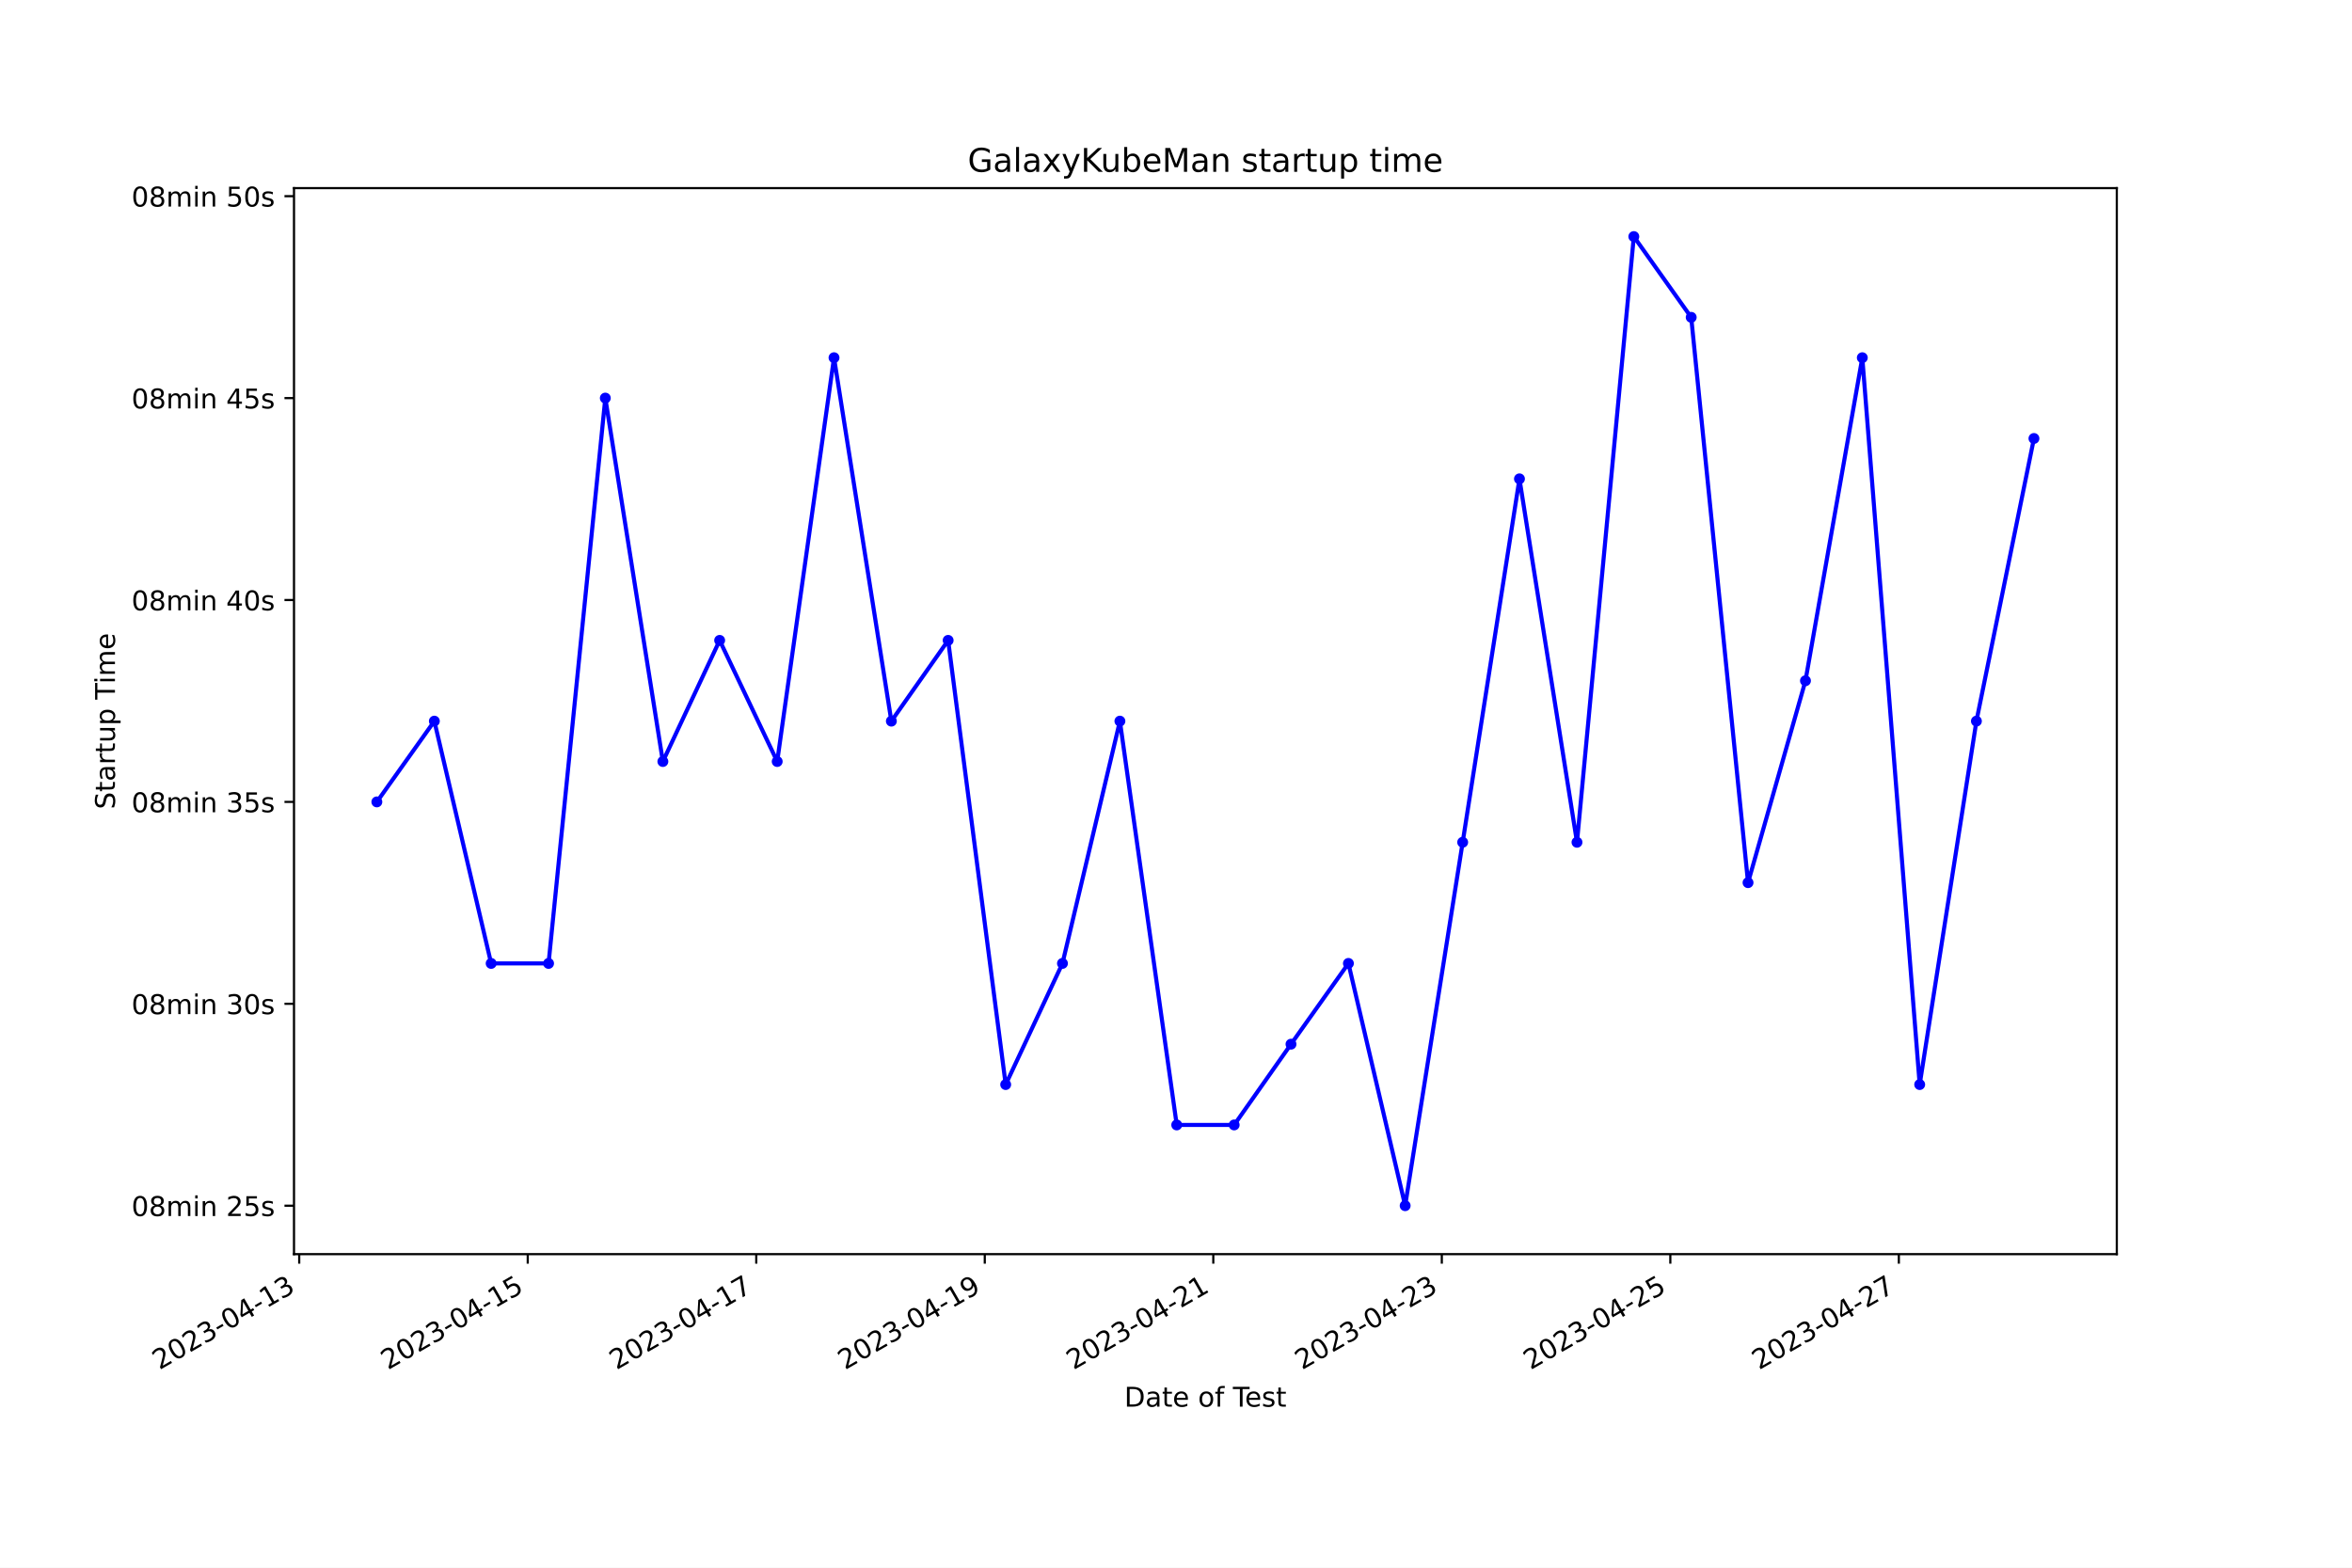
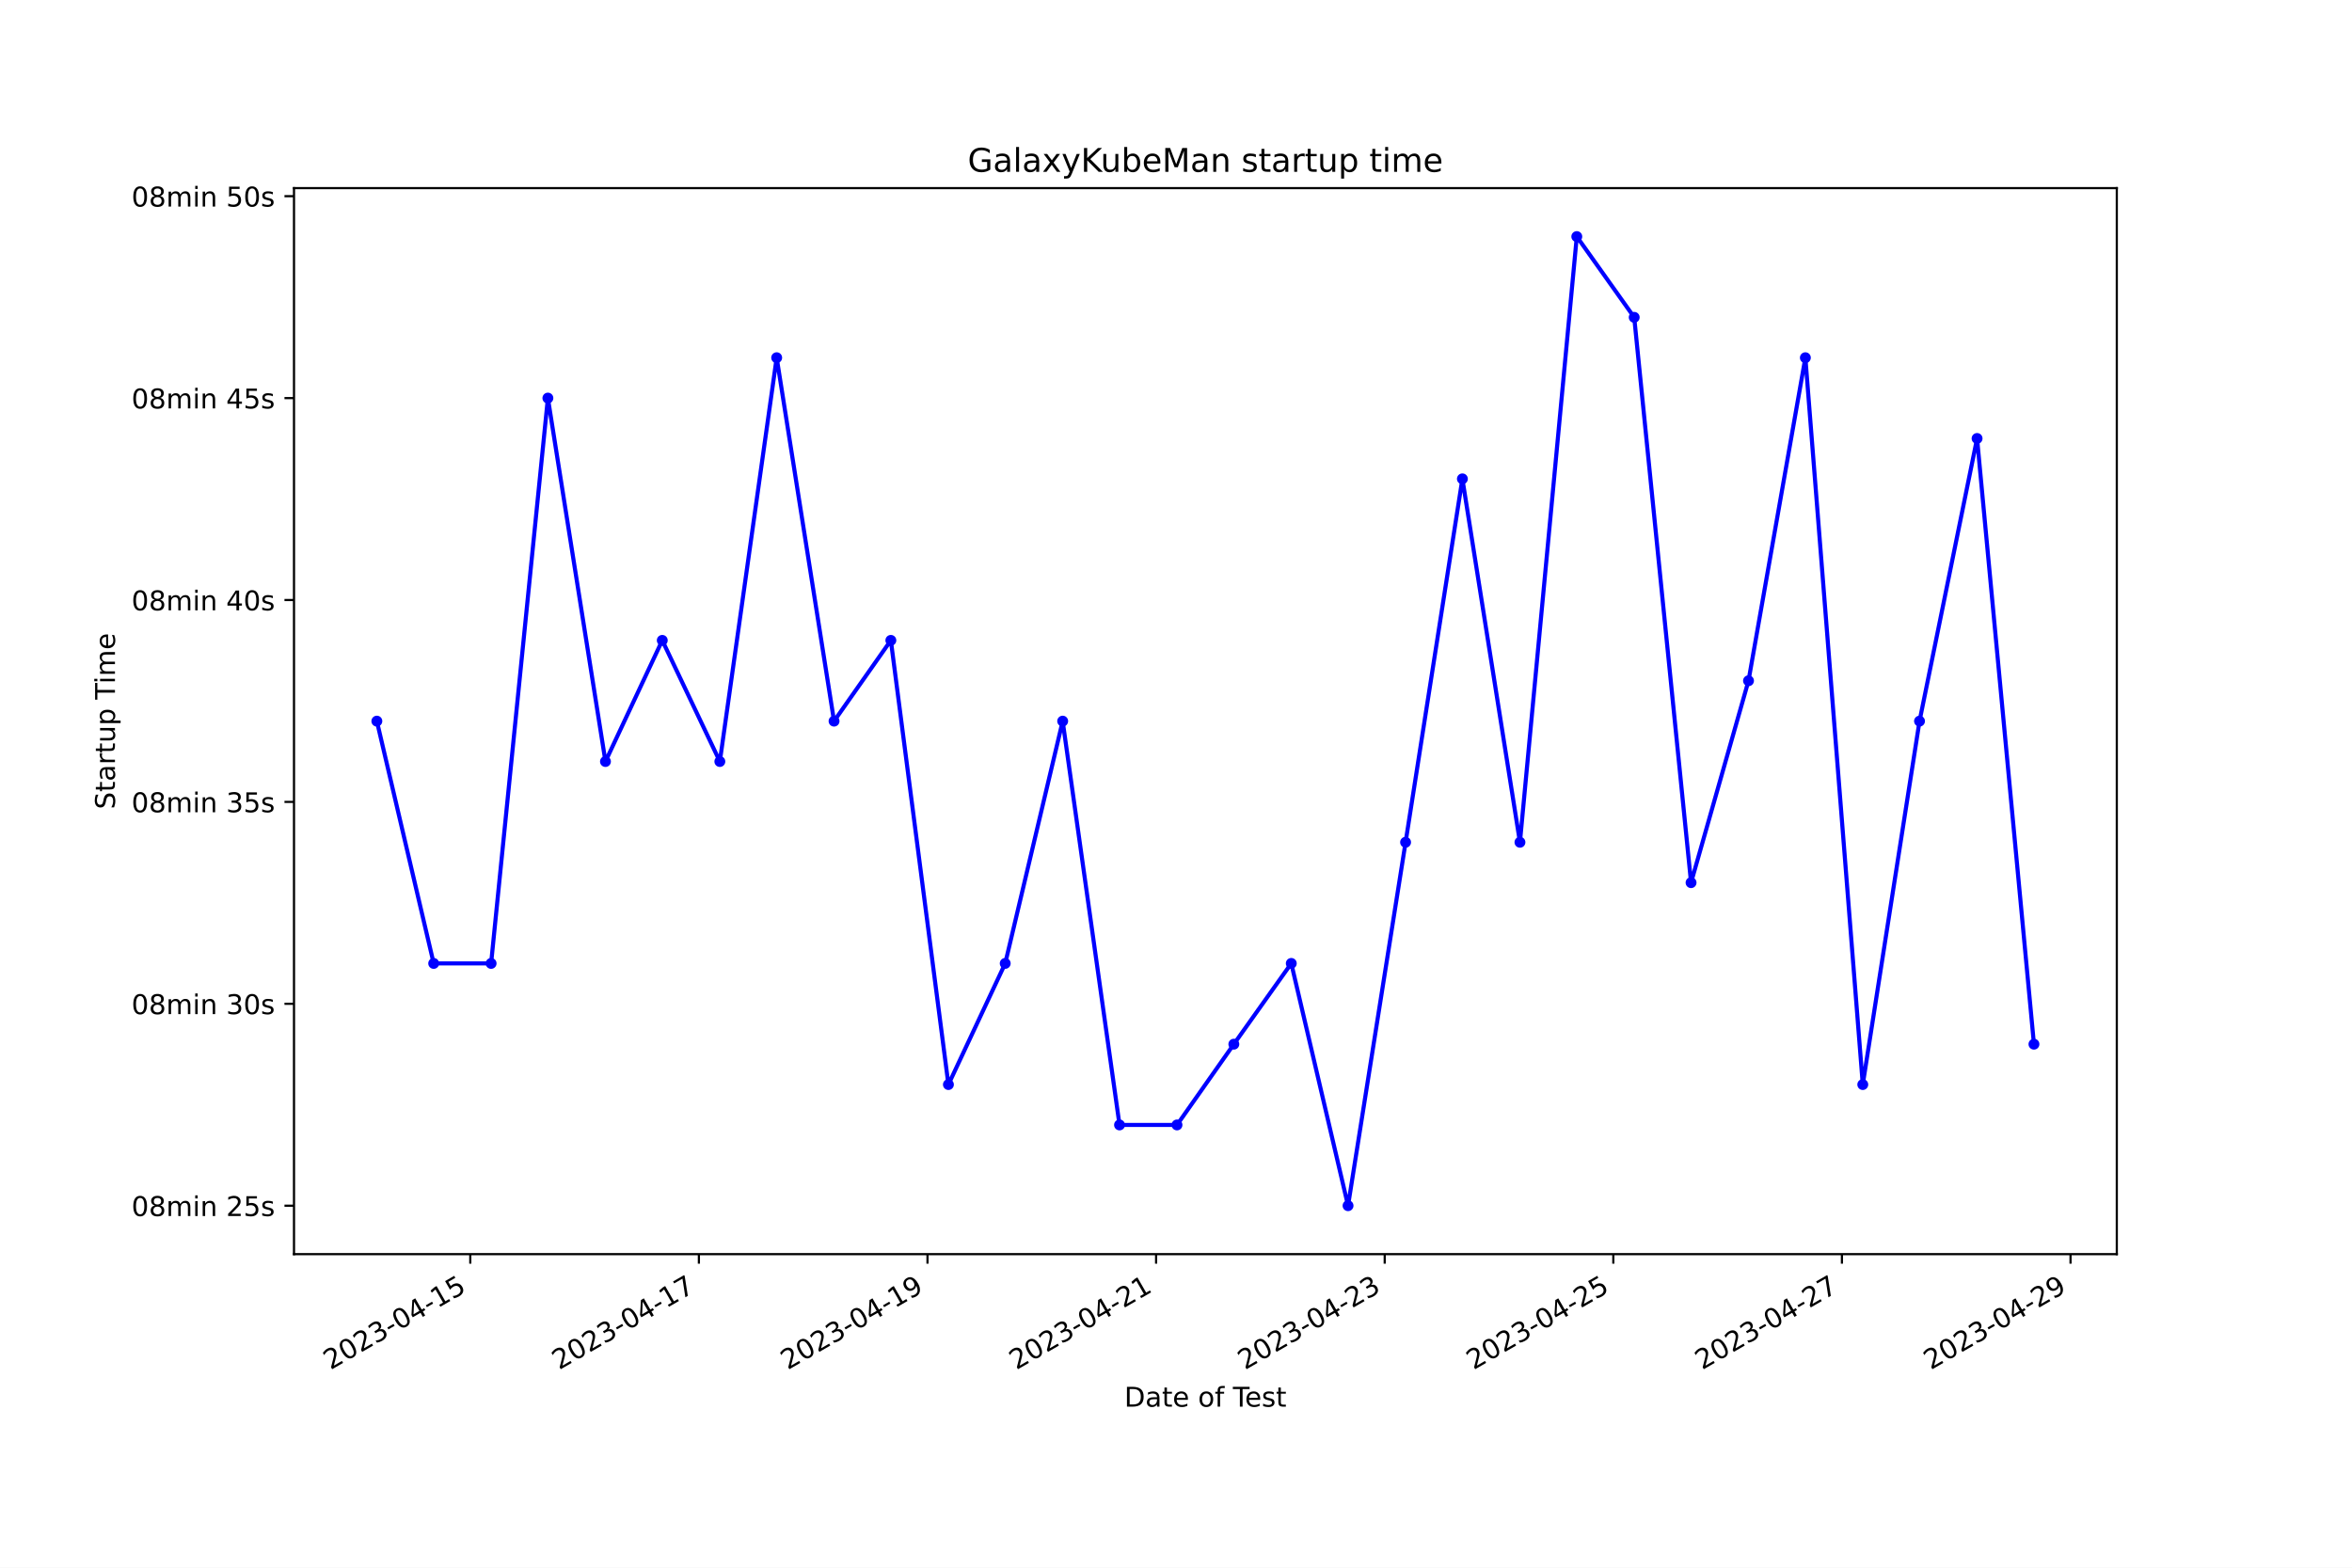
<svg xmlns="http://www.w3.org/2000/svg" xmlns:xlink="http://www.w3.org/1999/xlink" width="864pt" height="576pt" viewBox="0 0 864 576" version="1.1">
  <defs>
    <style type="text/css">*{stroke-linejoin: round; stroke-linecap: butt}</style>
  </defs>
  <g id="figure_1">
    <g id="patch_1">
      <path d="M 0 576  L 864 576  L 864 0  L 0 0  z " style="fill: #ffffff" />
    </g>
    <g id="axes_1">
      <g id="patch_2">
        <path d="M 108 460.8  L 777.6 460.8  L 777.6 69.12  L 108 69.12  z " style="fill: #ffffff" />
      </g>
      <g id="matplotlib.axis_1">
        <g id="xtick_1">
          <g id="line2d_1">
            <defs>
-               <path id="m2c4d173fa5" d="M 0 0  L 0 3.5  " style="stroke: #000000; stroke-width: 0.8" />
+               <path id="me2f914ac0d" d="M 0 0  L 0 3.5  " style="stroke: #000000; stroke-width: 0.8" />
            </defs>
            <g>
-               <use xlink:href="#m2c4d173fa5" x="109.919" y="460.8" style="stroke: #000000; stroke-width: 0.8" />
+               <use xlink:href="#me2f914ac0d" x="172.757" y="460.8" style="stroke: #000000; stroke-width: 0.8" />
            </g>
          </g>
          <g id="text_1">
-             <g transform="translate(58.54994 503.4383) rotate(-30) scale(0.1 -0.1)">
+             <g transform="translate(121.3875 503.4383) rotate(-30) scale(0.1 -0.1)">
              <defs>
                <path id="DejaVuSans-32" d="M 1228 531  L 3431 531  L 3431 0  L 469 0  L 469 531  Q 828 903 1448 1529  Q 2069 2156 2228 2338  Q 2531 2678 2651 2914  Q 2772 3150 2772 3378  Q 2772 3750 2511 3984  Q 2250 4219 1831 4219  Q 1534 4219 1204 4116  Q 875 4013 500 3803  L 500 4441  Q 881 4594 1212 4672  Q 1544 4750 1819 4750  Q 2544 4750 2975 4387  Q 3406 4025 3406 3419  Q 3406 3131 3298 2873  Q 3191 2616 2906 2266  Q 2828 2175 2409 1742  Q 1991 1309 1228 531  z " transform="scale(0.015625)" />
                <path id="DejaVuSans-30" d="M 2034 4250  Q 1547 4250 1301 3770  Q 1056 3291 1056 2328  Q 1056 1369 1301 889  Q 1547 409 2034 409  Q 2525 409 2770 889  Q 3016 1369 3016 2328  Q 3016 3291 2770 3770  Q 2525 4250 2034 4250  z M 2034 4750  Q 2819 4750 3233 4129  Q 3647 3509 3647 2328  Q 3647 1150 3233 529  Q 2819 -91 2034 -91  Q 1250 -91 836 529  Q 422 1150 422 2328  Q 422 3509 836 4129  Q 1250 4750 2034 4750  z " transform="scale(0.015625)" />
                <path id="DejaVuSans-33" d="M 2597 2516  Q 3050 2419 3304 2112  Q 3559 1806 3559 1356  Q 3559 666 3084 287  Q 2609 -91 1734 -91  Q 1441 -91 1130 -33  Q 819 25 488 141  L 488 750  Q 750 597 1062 519  Q 1375 441 1716 441  Q 2309 441 2620 675  Q 2931 909 2931 1356  Q 2931 1769 2642 2001  Q 2353 2234 1838 2234  L 1294 2234  L 1294 2753  L 1863 2753  Q 2328 2753 2575 2939  Q 2822 3125 2822 3475  Q 2822 3834 2567 4026  Q 2313 4219 1838 4219  Q 1578 4219 1281 4162  Q 984 4106 628 3988  L 628 4550  Q 988 4650 1302 4700  Q 1616 4750 1894 4750  Q 2613 4750 3031 4423  Q 3450 4097 3450 3541  Q 3450 3153 3228 2886  Q 3006 2619 2597 2516  z " transform="scale(0.015625)" />
                <path id="DejaVuSans-2d" d="M 313 2009  L 1997 2009  L 1997 1497  L 313 1497  L 313 2009  z " transform="scale(0.015625)" />
                <path id="DejaVuSans-34" d="M 2419 4116  L 825 1625  L 2419 1625  L 2419 4116  z M 2253 4666  L 3047 4666  L 3047 1625  L 3713 1625  L 3713 1100  L 3047 1100  L 3047 0  L 2419 0  L 2419 1100  L 313 1100  L 313 1709  L 2253 4666  z " transform="scale(0.015625)" />
                <path id="DejaVuSans-31" d="M 794 531  L 1825 531  L 1825 4091  L 703 3866  L 703 4441  L 1819 4666  L 2450 4666  L 2450 531  L 3481 531  L 3481 0  L 794 0  L 794 531  z " transform="scale(0.015625)" />
+                 <path id="DejaVuSans-35" d="M 691 4666  L 3169 4666  L 3169 4134  L 1269 4134  L 1269 2991  Q 1406 3038 1543 3061  Q 1681 3084 1819 3084  Q 2600 3084 3056 2656  Q 3513 2228 3513 1497  Q 3513 744 3044 326  Q 2575 -91 1722 -91  Q 1428 -91 1123 -41  Q 819 9 494 109  L 494 744  Q 775 591 1075 516  Q 1375 441 1709 441  Q 2250 441 2565 725  Q 2881 1009 2881 1497  Q 2881 1984 2565 2268  Q 2250 2553 1709 2553  Q 1456 2553 1204 2497  Q 953 2441 691 2322  L 691 4666  z " transform="scale(0.015625)" />
              </defs>
              <use xlink:href="#DejaVuSans-32" />
              <use xlink:href="#DejaVuSans-30" x="63.623" />
              <use xlink:href="#DejaVuSans-32" x="127.246" />
              <use xlink:href="#DejaVuSans-33" x="190.869" />
              <use xlink:href="#DejaVuSans-2d" x="254.492" />
              <use xlink:href="#DejaVuSans-30" x="290.576" />
              <use xlink:href="#DejaVuSans-34" x="354.199" />
              <use xlink:href="#DejaVuSans-2d" x="417.822" />
              <use xlink:href="#DejaVuSans-31" x="453.906" />
-               <use xlink:href="#DejaVuSans-33" x="517.529" />
+               <use xlink:href="#DejaVuSans-35" x="517.529" />
            </g>
          </g>
        </g>
        <g id="xtick_2">
          <g id="line2d_2">
            <g>
-               <use xlink:href="#m2c4d173fa5" x="193.864" y="460.8" style="stroke: #000000; stroke-width: 0.8" />
+               <use xlink:href="#me2f914ac0d" x="256.735" y="460.8" style="stroke: #000000; stroke-width: 0.8" />
            </g>
          </g>
          <g id="text_2">
-             <g transform="translate(142.4948 503.4383) rotate(-30) scale(0.1 -0.1)">
-               <defs>
-                 <path id="DejaVuSans-35" d="M 691 4666  L 3169 4666  L 3169 4134  L 1269 4134  L 1269 2991  Q 1406 3038 1543 3061  Q 1681 3084 1819 3084  Q 2600 3084 3056 2656  Q 3513 2228 3513 1497  Q 3513 744 3044 326  Q 2575 -91 1722 -91  Q 1428 -91 1123 -41  Q 819 9 494 109  L 494 744  Q 775 591 1075 516  Q 1375 441 1709 441  Q 2250 441 2565 725  Q 2881 1009 2881 1497  Q 2881 1984 2565 2268  Q 2250 2553 1709 2553  Q 1456 2553 1204 2497  Q 953 2441 691 2322  L 691 4666  z " transform="scale(0.015625)" />
-               </defs>
-               <use xlink:href="#DejaVuSans-32" />
-               <use xlink:href="#DejaVuSans-30" x="63.623" />
-               <use xlink:href="#DejaVuSans-32" x="127.246" />
-               <use xlink:href="#DejaVuSans-33" x="190.869" />
-               <use xlink:href="#DejaVuSans-2d" x="254.492" />
-               <use xlink:href="#DejaVuSans-30" x="290.576" />
-               <use xlink:href="#DejaVuSans-34" x="354.199" />
-               <use xlink:href="#DejaVuSans-2d" x="417.822" />
-               <use xlink:href="#DejaVuSans-31" x="453.906" />
-               <use xlink:href="#DejaVuSans-35" x="517.529" />
-             </g>
-           </g>
-         </g>
-         <g id="xtick_3">
-           <g id="line2d_3">
-             <g>
-               <use xlink:href="#m2c4d173fa5" x="277.809" y="460.8" style="stroke: #000000; stroke-width: 0.8" />
-             </g>
-           </g>
-           <g id="text_3">
-             <g transform="translate(226.4397 503.4383) rotate(-30) scale(0.1 -0.1)">
+             <g transform="translate(205.3653 503.4383) rotate(-30) scale(0.1 -0.1)">
              <defs>
                <path id="DejaVuSans-37" d="M 525 4666  L 3525 4666  L 3525 4397  L 1831 0  L 1172 0  L 2766 4134  L 525 4134  L 525 4666  z " transform="scale(0.015625)" />
              </defs>
              <use xlink:href="#DejaVuSans-32" />
              <use xlink:href="#DejaVuSans-30" x="63.623" />
              <use xlink:href="#DejaVuSans-32" x="127.246" />
              <use xlink:href="#DejaVuSans-33" x="190.869" />
              <use xlink:href="#DejaVuSans-2d" x="254.492" />
              <use xlink:href="#DejaVuSans-30" x="290.576" />
              <use xlink:href="#DejaVuSans-34" x="354.199" />
              <use xlink:href="#DejaVuSans-2d" x="417.822" />
              <use xlink:href="#DejaVuSans-31" x="453.906" />
              <use xlink:href="#DejaVuSans-37" x="517.529" />
            </g>
          </g>
        </g>
-         <g id="xtick_4">
-           <g id="line2d_4">
-             <g>
-               <use xlink:href="#m2c4d173fa5" x="361.754" y="460.8" style="stroke: #000000; stroke-width: 0.8" />
-             </g>
-           </g>
-           <g id="text_4">
-             <g transform="translate(310.3846 503.4383) rotate(-30) scale(0.1 -0.1)">
+         <g id="xtick_3">
+           <g id="line2d_3">
+             <g>
+               <use xlink:href="#me2f914ac0d" x="340.713" y="460.8" style="stroke: #000000; stroke-width: 0.8" />
+             </g>
+           </g>
+           <g id="text_3">
+             <g transform="translate(289.3431 503.4383) rotate(-30) scale(0.1 -0.1)">
              <defs>
                <path id="DejaVuSans-39" d="M 703 97  L 703 672  Q 941 559 1184 500  Q 1428 441 1663 441  Q 2288 441 2617 861  Q 2947 1281 2994 2138  Q 2813 1869 2534 1725  Q 2256 1581 1919 1581  Q 1219 1581 811 2004  Q 403 2428 403 3163  Q 403 3881 828 4315  Q 1253 4750 1959 4750  Q 2769 4750 3195 4129  Q 3622 3509 3622 2328  Q 3622 1225 3098 567  Q 2575 -91 1691 -91  Q 1453 -91 1209 -44  Q 966 3 703 97  z M 1959 2075  Q 2384 2075 2632 2365  Q 2881 2656 2881 3163  Q 2881 3666 2632 3958  Q 2384 4250 1959 4250  Q 1534 4250 1286 3958  Q 1038 3666 1038 3163  Q 1038 2656 1286 2365  Q 1534 2075 1959 2075  z " transform="scale(0.015625)" />
              </defs>
              <use xlink:href="#DejaVuSans-32" />
              <use xlink:href="#DejaVuSans-30" x="63.623" />
              <use xlink:href="#DejaVuSans-32" x="127.246" />
              <use xlink:href="#DejaVuSans-33" x="190.869" />
              <use xlink:href="#DejaVuSans-2d" x="254.492" />
              <use xlink:href="#DejaVuSans-30" x="290.576" />
              <use xlink:href="#DejaVuSans-34" x="354.199" />
              <use xlink:href="#DejaVuSans-2d" x="417.822" />
              <use xlink:href="#DejaVuSans-31" x="453.906" />
              <use xlink:href="#DejaVuSans-39" x="517.529" />
            </g>
          </g>
        </g>
+         <g id="xtick_4">
+           <g id="line2d_4">
+             <g>
+               <use xlink:href="#me2f914ac0d" x="424.69" y="460.8" style="stroke: #000000; stroke-width: 0.8" />
+             </g>
+           </g>
+           <g id="text_4">
+             <g transform="translate(373.3209 503.4383) rotate(-30) scale(0.1 -0.1)">
+               <use xlink:href="#DejaVuSans-32" />
+               <use xlink:href="#DejaVuSans-30" x="63.623" />
+               <use xlink:href="#DejaVuSans-32" x="127.246" />
+               <use xlink:href="#DejaVuSans-33" x="190.869" />
+               <use xlink:href="#DejaVuSans-2d" x="254.492" />
+               <use xlink:href="#DejaVuSans-30" x="290.576" />
+               <use xlink:href="#DejaVuSans-34" x="354.199" />
+               <use xlink:href="#DejaVuSans-2d" x="417.822" />
+               <use xlink:href="#DejaVuSans-32" x="453.906" />
+               <use xlink:href="#DejaVuSans-31" x="517.529" />
+             </g>
+           </g>
+         </g>
        <g id="xtick_5">
          <g id="line2d_5">
            <g>
-               <use xlink:href="#m2c4d173fa5" x="445.699" y="460.8" style="stroke: #000000; stroke-width: 0.8" />
+               <use xlink:href="#me2f914ac0d" x="508.668" y="460.8" style="stroke: #000000; stroke-width: 0.8" />
            </g>
          </g>
          <g id="text_5">
-             <g transform="translate(394.3295 503.4383) rotate(-30) scale(0.1 -0.1)">
+             <g transform="translate(457.2987 503.4383) rotate(-30) scale(0.1 -0.1)">
              <use xlink:href="#DejaVuSans-32" />
              <use xlink:href="#DejaVuSans-30" x="63.623" />
              <use xlink:href="#DejaVuSans-32" x="127.246" />
              <use xlink:href="#DejaVuSans-33" x="190.869" />
              <use xlink:href="#DejaVuSans-2d" x="254.492" />
              <use xlink:href="#DejaVuSans-30" x="290.576" />
              <use xlink:href="#DejaVuSans-34" x="354.199" />
              <use xlink:href="#DejaVuSans-2d" x="417.822" />
              <use xlink:href="#DejaVuSans-32" x="453.906" />
-               <use xlink:href="#DejaVuSans-31" x="517.529" />
+               <use xlink:href="#DejaVuSans-33" x="517.529" />
            </g>
          </g>
        </g>
        <g id="xtick_6">
          <g id="line2d_6">
            <g>
-               <use xlink:href="#m2c4d173fa5" x="529.644" y="460.8" style="stroke: #000000; stroke-width: 0.8" />
+               <use xlink:href="#me2f914ac0d" x="592.646" y="460.8" style="stroke: #000000; stroke-width: 0.8" />
            </g>
          </g>
          <g id="text_6">
-             <g transform="translate(478.2744 503.4383) rotate(-30) scale(0.1 -0.1)">
+             <g transform="translate(541.2765 503.4383) rotate(-30) scale(0.1 -0.1)">
              <use xlink:href="#DejaVuSans-32" />
              <use xlink:href="#DejaVuSans-30" x="63.623" />
              <use xlink:href="#DejaVuSans-32" x="127.246" />
              <use xlink:href="#DejaVuSans-33" x="190.869" />
              <use xlink:href="#DejaVuSans-2d" x="254.492" />
              <use xlink:href="#DejaVuSans-30" x="290.576" />
              <use xlink:href="#DejaVuSans-34" x="354.199" />
              <use xlink:href="#DejaVuSans-2d" x="417.822" />
              <use xlink:href="#DejaVuSans-32" x="453.906" />
-               <use xlink:href="#DejaVuSans-33" x="517.529" />
+               <use xlink:href="#DejaVuSans-35" x="517.529" />
            </g>
          </g>
        </g>
        <g id="xtick_7">
          <g id="line2d_7">
            <g>
-               <use xlink:href="#m2c4d173fa5" x="613.589" y="460.8" style="stroke: #000000; stroke-width: 0.8" />
+               <use xlink:href="#me2f914ac0d" x="676.624" y="460.8" style="stroke: #000000; stroke-width: 0.8" />
            </g>
          </g>
          <g id="text_7">
-             <g transform="translate(562.2193 503.4383) rotate(-30) scale(0.1 -0.1)">
+             <g transform="translate(625.2543 503.4383) rotate(-30) scale(0.1 -0.1)">
              <use xlink:href="#DejaVuSans-32" />
              <use xlink:href="#DejaVuSans-30" x="63.623" />
              <use xlink:href="#DejaVuSans-32" x="127.246" />
              <use xlink:href="#DejaVuSans-33" x="190.869" />
              <use xlink:href="#DejaVuSans-2d" x="254.492" />
              <use xlink:href="#DejaVuSans-30" x="290.576" />
              <use xlink:href="#DejaVuSans-34" x="354.199" />
              <use xlink:href="#DejaVuSans-2d" x="417.822" />
              <use xlink:href="#DejaVuSans-32" x="453.906" />
-               <use xlink:href="#DejaVuSans-35" x="517.529" />
+               <use xlink:href="#DejaVuSans-37" x="517.529" />
            </g>
          </g>
        </g>
        <g id="xtick_8">
          <g id="line2d_8">
            <g>
-               <use xlink:href="#m2c4d173fa5" x="697.534" y="460.8" style="stroke: #000000; stroke-width: 0.8" />
+               <use xlink:href="#me2f914ac0d" x="760.602" y="460.8" style="stroke: #000000; stroke-width: 0.8" />
            </g>
          </g>
          <g id="text_8">
-             <g transform="translate(646.1642 503.4383) rotate(-30) scale(0.1 -0.1)">
+             <g transform="translate(709.2321 503.4383) rotate(-30) scale(0.1 -0.1)">
              <use xlink:href="#DejaVuSans-32" />
              <use xlink:href="#DejaVuSans-30" x="63.623" />
              <use xlink:href="#DejaVuSans-32" x="127.246" />
              <use xlink:href="#DejaVuSans-33" x="190.869" />
              <use xlink:href="#DejaVuSans-2d" x="254.492" />
              <use xlink:href="#DejaVuSans-30" x="290.576" />
              <use xlink:href="#DejaVuSans-34" x="354.199" />
              <use xlink:href="#DejaVuSans-2d" x="417.822" />
              <use xlink:href="#DejaVuSans-32" x="453.906" />
-               <use xlink:href="#DejaVuSans-37" x="517.529" />
+               <use xlink:href="#DejaVuSans-39" x="517.529" />
            </g>
          </g>
        </g>
        <g id="text_9">
          <g transform="translate(413.0063 516.8378) scale(0.1 -0.1)">
            <defs>
              <path id="DejaVuSans-44" d="M 1259 4147  L 1259 519  L 2022 519  Q 2988 519 3436 956  Q 3884 1394 3884 2338  Q 3884 3275 3436 3711  Q 2988 4147 2022 4147  L 1259 4147  z M 628 4666  L 1925 4666  Q 3281 4666 3915 4102  Q 4550 3538 4550 2338  Q 4550 1131 3912 565  Q 3275 0 1925 0  L 628 0  L 628 4666  z " transform="scale(0.015625)" />
              <path id="DejaVuSans-61" d="M 2194 1759  Q 1497 1759 1228 1600  Q 959 1441 959 1056  Q 959 750 1161 570  Q 1363 391 1709 391  Q 2188 391 2477 730  Q 2766 1069 2766 1631  L 2766 1759  L 2194 1759  z M 3341 1997  L 3341 0  L 2766 0  L 2766 531  Q 2569 213 2275 61  Q 1981 -91 1556 -91  Q 1019 -91 701 211  Q 384 513 384 1019  Q 384 1609 779 1909  Q 1175 2209 1959 2209  L 2766 2209  L 2766 2266  Q 2766 2663 2505 2880  Q 2244 3097 1772 3097  Q 1472 3097 1187 3025  Q 903 2953 641 2809  L 641 3341  Q 956 3463 1253 3523  Q 1550 3584 1831 3584  Q 2591 3584 2966 3190  Q 3341 2797 3341 1997  z " transform="scale(0.015625)" />
              <path id="DejaVuSans-74" d="M 1172 4494  L 1172 3500  L 2356 3500  L 2356 3053  L 1172 3053  L 1172 1153  Q 1172 725 1289 603  Q 1406 481 1766 481  L 2356 481  L 2356 0  L 1766 0  Q 1100 0 847 248  Q 594 497 594 1153  L 594 3053  L 172 3053  L 172 3500  L 594 3500  L 594 4494  L 1172 4494  z " transform="scale(0.015625)" />
              <path id="DejaVuSans-65" d="M 3597 1894  L 3597 1613  L 953 1613  Q 991 1019 1311 708  Q 1631 397 2203 397  Q 2534 397 2845 478  Q 3156 559 3463 722  L 3463 178  Q 3153 47 2828 -22  Q 2503 -91 2169 -91  Q 1331 -91 842 396  Q 353 884 353 1716  Q 353 2575 817 3079  Q 1281 3584 2069 3584  Q 2775 3584 3186 3129  Q 3597 2675 3597 1894  z M 3022 2063  Q 3016 2534 2758 2815  Q 2500 3097 2075 3097  Q 1594 3097 1305 2825  Q 1016 2553 972 2059  L 3022 2063  z " transform="scale(0.015625)" />
              <path id="DejaVuSans-20" transform="scale(0.015625)" />
              <path id="DejaVuSans-6f" d="M 1959 3097  Q 1497 3097 1228 2736  Q 959 2375 959 1747  Q 959 1119 1226 758  Q 1494 397 1959 397  Q 2419 397 2687 759  Q 2956 1122 2956 1747  Q 2956 2369 2687 2733  Q 2419 3097 1959 3097  z M 1959 3584  Q 2709 3584 3137 3096  Q 3566 2609 3566 1747  Q 3566 888 3137 398  Q 2709 -91 1959 -91  Q 1206 -91 779 398  Q 353 888 353 1747  Q 353 2609 779 3096  Q 1206 3584 1959 3584  z " transform="scale(0.015625)" />
              <path id="DejaVuSans-66" d="M 2375 4863  L 2375 4384  L 1825 4384  Q 1516 4384 1395 4259  Q 1275 4134 1275 3809  L 1275 3500  L 2222 3500  L 2222 3053  L 1275 3053  L 1275 0  L 697 0  L 697 3053  L 147 3053  L 147 3500  L 697 3500  L 697 3744  Q 697 4328 969 4595  Q 1241 4863 1831 4863  L 2375 4863  z " transform="scale(0.015625)" />
              <path id="DejaVuSans-54" d="M -19 4666  L 3928 4666  L 3928 4134  L 2272 4134  L 2272 0  L 1638 0  L 1638 4134  L -19 4134  L -19 4666  z " transform="scale(0.015625)" />
              <path id="DejaVuSans-73" d="M 2834 3397  L 2834 2853  Q 2591 2978 2328 3040  Q 2066 3103 1784 3103  Q 1356 3103 1142 2972  Q 928 2841 928 2578  Q 928 2378 1081 2264  Q 1234 2150 1697 2047  L 1894 2003  Q 2506 1872 2764 1633  Q 3022 1394 3022 966  Q 3022 478 2636 193  Q 2250 -91 1575 -91  Q 1294 -91 989 -36  Q 684 19 347 128  L 347 722  Q 666 556 975 473  Q 1284 391 1588 391  Q 1994 391 2212 530  Q 2431 669 2431 922  Q 2431 1156 2273 1281  Q 2116 1406 1581 1522  L 1381 1569  Q 847 1681 609 1914  Q 372 2147 372 2553  Q 372 3047 722 3315  Q 1072 3584 1716 3584  Q 2034 3584 2315 3537  Q 2597 3491 2834 3397  z " transform="scale(0.015625)" />
            </defs>
            <use xlink:href="#DejaVuSans-44" />
            <use xlink:href="#DejaVuSans-61" x="77.002" />
            <use xlink:href="#DejaVuSans-74" x="138.281" />
            <use xlink:href="#DejaVuSans-65" x="177.49" />
            <use xlink:href="#DejaVuSans-20" x="239.014" />
            <use xlink:href="#DejaVuSans-6f" x="270.801" />
            <use xlink:href="#DejaVuSans-66" x="331.982" />
            <use xlink:href="#DejaVuSans-20" x="367.188" />
            <use xlink:href="#DejaVuSans-54" x="398.975" />
            <use xlink:href="#DejaVuSans-65" x="443.059" />
            <use xlink:href="#DejaVuSans-73" x="504.582" />
            <use xlink:href="#DejaVuSans-74" x="556.682" />
          </g>
        </g>
      </g>
      <g id="matplotlib.axis_2">
        <g id="ytick_1">
          <g id="line2d_9">
            <defs>
-               <path id="m052c6a9d87" d="M 0 0  L -3.5 0  " style="stroke: #000000; stroke-width: 0.8" />
+               <path id="m3364dbb5db" d="M 0 0  L -3.5 0  " style="stroke: #000000; stroke-width: 0.8" />
            </defs>
            <g>
-               <use xlink:href="#m052c6a9d87" x="108" y="442.996" style="stroke: #000000; stroke-width: 0.8" />
+               <use xlink:href="#m3364dbb5db" x="108" y="442.996" style="stroke: #000000; stroke-width: 0.8" />
            </g>
          </g>
          <g id="text_10">
            <g transform="translate(48.30625 446.7956) scale(0.1 -0.1)">
              <defs>
                <path id="DejaVuSans-38" d="M 2034 2216  Q 1584 2216 1326 1975  Q 1069 1734 1069 1313  Q 1069 891 1326 650  Q 1584 409 2034 409  Q 2484 409 2743 651  Q 3003 894 3003 1313  Q 3003 1734 2745 1975  Q 2488 2216 2034 2216  z M 1403 2484  Q 997 2584 770 2862  Q 544 3141 544 3541  Q 544 4100 942 4425  Q 1341 4750 2034 4750  Q 2731 4750 3128 4425  Q 3525 4100 3525 3541  Q 3525 3141 3298 2862  Q 3072 2584 2669 2484  Q 3125 2378 3379 2068  Q 3634 1759 3634 1313  Q 3634 634 3220 271  Q 2806 -91 2034 -91  Q 1263 -91 848 271  Q 434 634 434 1313  Q 434 1759 690 2068  Q 947 2378 1403 2484  z M 1172 3481  Q 1172 3119 1398 2916  Q 1625 2713 2034 2713  Q 2441 2713 2670 2916  Q 2900 3119 2900 3481  Q 2900 3844 2670 4047  Q 2441 4250 2034 4250  Q 1625 4250 1398 4047  Q 1172 3844 1172 3481  z " transform="scale(0.015625)" />
                <path id="DejaVuSans-6d" d="M 3328 2828  Q 3544 3216 3844 3400  Q 4144 3584 4550 3584  Q 5097 3584 5394 3201  Q 5691 2819 5691 2113  L 5691 0  L 5113 0  L 5113 2094  Q 5113 2597 4934 2840  Q 4756 3084 4391 3084  Q 3944 3084 3684 2787  Q 3425 2491 3425 1978  L 3425 0  L 2847 0  L 2847 2094  Q 2847 2600 2669 2842  Q 2491 3084 2119 3084  Q 1678 3084 1418 2786  Q 1159 2488 1159 1978  L 1159 0  L 581 0  L 581 3500  L 1159 3500  L 1159 2956  Q 1356 3278 1631 3431  Q 1906 3584 2284 3584  Q 2666 3584 2933 3390  Q 3200 3197 3328 2828  z " transform="scale(0.015625)" />
                <path id="DejaVuSans-69" d="M 603 3500  L 1178 3500  L 1178 0  L 603 0  L 603 3500  z M 603 4863  L 1178 4863  L 1178 4134  L 603 4134  L 603 4863  z " transform="scale(0.015625)" />
                <path id="DejaVuSans-6e" d="M 3513 2113  L 3513 0  L 2938 0  L 2938 2094  Q 2938 2591 2744 2837  Q 2550 3084 2163 3084  Q 1697 3084 1428 2787  Q 1159 2491 1159 1978  L 1159 0  L 581 0  L 581 3500  L 1159 3500  L 1159 2956  Q 1366 3272 1645 3428  Q 1925 3584 2291 3584  Q 2894 3584 3203 3211  Q 3513 2838 3513 2113  z " transform="scale(0.015625)" />
              </defs>
              <use xlink:href="#DejaVuSans-30" />
              <use xlink:href="#DejaVuSans-38" x="63.623" />
              <use xlink:href="#DejaVuSans-6d" x="127.246" />
              <use xlink:href="#DejaVuSans-69" x="224.658" />
              <use xlink:href="#DejaVuSans-6e" x="252.441" />
              <use xlink:href="#DejaVuSans-20" x="315.82" />
              <use xlink:href="#DejaVuSans-32" x="347.607" />
              <use xlink:href="#DejaVuSans-35" x="411.23" />
              <use xlink:href="#DejaVuSans-73" x="474.854" />
            </g>
          </g>
        </g>
        <g id="ytick_2">
          <g id="line2d_10">
            <g>
-               <use xlink:href="#m052c6a9d87" x="108" y="368.815" style="stroke: #000000; stroke-width: 0.8" />
+               <use xlink:href="#m3364dbb5db" x="108" y="368.815" style="stroke: #000000; stroke-width: 0.8" />
            </g>
          </g>
          <g id="text_11">
            <g transform="translate(48.30625 372.6138) scale(0.1 -0.1)">
              <use xlink:href="#DejaVuSans-30" />
              <use xlink:href="#DejaVuSans-38" x="63.623" />
              <use xlink:href="#DejaVuSans-6d" x="127.246" />
              <use xlink:href="#DejaVuSans-69" x="224.658" />
              <use xlink:href="#DejaVuSans-6e" x="252.441" />
              <use xlink:href="#DejaVuSans-20" x="315.82" />
              <use xlink:href="#DejaVuSans-33" x="347.607" />
              <use xlink:href="#DejaVuSans-30" x="411.23" />
              <use xlink:href="#DejaVuSans-73" x="474.854" />
            </g>
          </g>
        </g>
        <g id="ytick_3">
          <g id="line2d_11">
            <g>
-               <use xlink:href="#m052c6a9d87" x="108" y="294.633" style="stroke: #000000; stroke-width: 0.8" />
+               <use xlink:href="#m3364dbb5db" x="108" y="294.633" style="stroke: #000000; stroke-width: 0.8" />
            </g>
          </g>
          <g id="text_12">
            <g transform="translate(48.30625 298.4319) scale(0.1 -0.1)">
              <use xlink:href="#DejaVuSans-30" />
              <use xlink:href="#DejaVuSans-38" x="63.623" />
              <use xlink:href="#DejaVuSans-6d" x="127.246" />
              <use xlink:href="#DejaVuSans-69" x="224.658" />
              <use xlink:href="#DejaVuSans-6e" x="252.441" />
              <use xlink:href="#DejaVuSans-20" x="315.82" />
              <use xlink:href="#DejaVuSans-33" x="347.607" />
              <use xlink:href="#DejaVuSans-35" x="411.23" />
              <use xlink:href="#DejaVuSans-73" x="474.854" />
            </g>
          </g>
        </g>
        <g id="ytick_4">
          <g id="line2d_12">
            <g>
-               <use xlink:href="#m052c6a9d87" x="108" y="220.451" style="stroke: #000000; stroke-width: 0.8" />
+               <use xlink:href="#m3364dbb5db" x="108" y="220.451" style="stroke: #000000; stroke-width: 0.8" />
            </g>
          </g>
          <g id="text_13">
            <g transform="translate(48.30625 224.2501) scale(0.1 -0.1)">
              <use xlink:href="#DejaVuSans-30" />
              <use xlink:href="#DejaVuSans-38" x="63.623" />
              <use xlink:href="#DejaVuSans-6d" x="127.246" />
              <use xlink:href="#DejaVuSans-69" x="224.658" />
              <use xlink:href="#DejaVuSans-6e" x="252.441" />
              <use xlink:href="#DejaVuSans-20" x="315.82" />
              <use xlink:href="#DejaVuSans-34" x="347.607" />
              <use xlink:href="#DejaVuSans-30" x="411.23" />
              <use xlink:href="#DejaVuSans-73" x="474.854" />
            </g>
          </g>
        </g>
        <g id="ytick_5">
          <g id="line2d_13">
            <g>
-               <use xlink:href="#m052c6a9d87" x="108" y="146.269" style="stroke: #000000; stroke-width: 0.8" />
+               <use xlink:href="#m3364dbb5db" x="108" y="146.269" style="stroke: #000000; stroke-width: 0.8" />
            </g>
          </g>
          <g id="text_14">
            <g transform="translate(48.30625 150.0683) scale(0.1 -0.1)">
              <use xlink:href="#DejaVuSans-30" />
              <use xlink:href="#DejaVuSans-38" x="63.623" />
              <use xlink:href="#DejaVuSans-6d" x="127.246" />
              <use xlink:href="#DejaVuSans-69" x="224.658" />
              <use xlink:href="#DejaVuSans-6e" x="252.441" />
              <use xlink:href="#DejaVuSans-20" x="315.82" />
              <use xlink:href="#DejaVuSans-34" x="347.607" />
              <use xlink:href="#DejaVuSans-35" x="411.23" />
              <use xlink:href="#DejaVuSans-73" x="474.854" />
            </g>
          </g>
        </g>
        <g id="ytick_6">
          <g id="line2d_14">
            <g>
-               <use xlink:href="#m052c6a9d87" x="108" y="72.087" style="stroke: #000000; stroke-width: 0.8" />
+               <use xlink:href="#m3364dbb5db" x="108" y="72.087" style="stroke: #000000; stroke-width: 0.8" />
            </g>
          </g>
          <g id="text_15">
            <g transform="translate(48.30625 75.88649) scale(0.1 -0.1)">
              <use xlink:href="#DejaVuSans-30" />
              <use xlink:href="#DejaVuSans-38" x="63.623" />
              <use xlink:href="#DejaVuSans-6d" x="127.246" />
              <use xlink:href="#DejaVuSans-69" x="224.658" />
              <use xlink:href="#DejaVuSans-6e" x="252.441" />
              <use xlink:href="#DejaVuSans-20" x="315.82" />
              <use xlink:href="#DejaVuSans-35" x="347.607" />
              <use xlink:href="#DejaVuSans-30" x="411.23" />
              <use xlink:href="#DejaVuSans-73" x="474.854" />
            </g>
          </g>
        </g>
        <g id="text_16">
          <g transform="translate(42.22656 297.3397) rotate(-90) scale(0.1 -0.1)">
            <defs>
              <path id="DejaVuSans-53" d="M 3425 4513  L 3425 3897  Q 3066 4069 2747 4153  Q 2428 4238 2131 4238  Q 1616 4238 1336 4038  Q 1056 3838 1056 3469  Q 1056 3159 1242 3001  Q 1428 2844 1947 2747  L 2328 2669  Q 3034 2534 3370 2195  Q 3706 1856 3706 1288  Q 3706 609 3251 259  Q 2797 -91 1919 -91  Q 1588 -91 1214 -16  Q 841 59 441 206  L 441 856  Q 825 641 1194 531  Q 1563 422 1919 422  Q 2459 422 2753 634  Q 3047 847 3047 1241  Q 3047 1584 2836 1778  Q 2625 1972 2144 2069  L 1759 2144  Q 1053 2284 737 2584  Q 422 2884 422 3419  Q 422 4038 858 4394  Q 1294 4750 2059 4750  Q 2388 4750 2728 4690  Q 3069 4631 3425 4513  z " transform="scale(0.015625)" />
              <path id="DejaVuSans-72" d="M 2631 2963  Q 2534 3019 2420 3045  Q 2306 3072 2169 3072  Q 1681 3072 1420 2755  Q 1159 2438 1159 1844  L 1159 0  L 581 0  L 581 3500  L 1159 3500  L 1159 2956  Q 1341 3275 1631 3429  Q 1922 3584 2338 3584  Q 2397 3584 2469 3576  Q 2541 3569 2628 3553  L 2631 2963  z " transform="scale(0.015625)" />
              <path id="DejaVuSans-75" d="M 544 1381  L 544 3500  L 1119 3500  L 1119 1403  Q 1119 906 1312 657  Q 1506 409 1894 409  Q 2359 409 2629 706  Q 2900 1003 2900 1516  L 2900 3500  L 3475 3500  L 3475 0  L 2900 0  L 2900 538  Q 2691 219 2414 64  Q 2138 -91 1772 -91  Q 1169 -91 856 284  Q 544 659 544 1381  z M 1991 3584  L 1991 3584  z " transform="scale(0.015625)" />
              <path id="DejaVuSans-70" d="M 1159 525  L 1159 -1331  L 581 -1331  L 581 3500  L 1159 3500  L 1159 2969  Q 1341 3281 1617 3432  Q 1894 3584 2278 3584  Q 2916 3584 3314 3078  Q 3713 2572 3713 1747  Q 3713 922 3314 415  Q 2916 -91 2278 -91  Q 1894 -91 1617 61  Q 1341 213 1159 525  z M 3116 1747  Q 3116 2381 2855 2742  Q 2594 3103 2138 3103  Q 1681 3103 1420 2742  Q 1159 2381 1159 1747  Q 1159 1113 1420 752  Q 1681 391 2138 391  Q 2594 391 2855 752  Q 3116 1113 3116 1747  z " transform="scale(0.015625)" />
            </defs>
            <use xlink:href="#DejaVuSans-53" />
            <use xlink:href="#DejaVuSans-74" x="63.477" />
            <use xlink:href="#DejaVuSans-61" x="102.686" />
            <use xlink:href="#DejaVuSans-72" x="163.965" />
            <use xlink:href="#DejaVuSans-74" x="205.078" />
            <use xlink:href="#DejaVuSans-75" x="244.287" />
            <use xlink:href="#DejaVuSans-70" x="307.666" />
            <use xlink:href="#DejaVuSans-20" x="371.143" />
            <use xlink:href="#DejaVuSans-54" x="402.93" />
            <use xlink:href="#DejaVuSans-69" x="460.889" />
            <use xlink:href="#DejaVuSans-6d" x="488.672" />
            <use xlink:href="#DejaVuSans-65" x="586.084" />
          </g>
        </g>
      </g>
      <g id="line2d_15">
-         <path d="M 747.164 161.105  L 726.029 264.96  L 705.193 398.487  L 684.112 131.433  L 663.232 250.124  L 642.138 324.305  L 621.26 116.596  L 600.179 86.924  L 579.304 309.469  L 558.17 175.942  L 537.31 309.469  L 516.183 442.996  L 495.337 353.978  L 474.245 383.651  L 453.371 413.324  L 432.27 413.324  L 411.394 264.96  L 390.293 353.978  L 369.437 398.487  L 348.299 235.287  L 327.441 264.96  L 306.374 131.433  L 285.503 279.796  L 264.362 235.287  L 243.502 279.796  L 222.361 146.269  L 201.513 353.978  L 180.428 353.978  L 159.557 264.96  L 138.436 294.633  " clip-path="url(#p2ddd5a792b)" style="fill: none; stroke: #0000ff; stroke-width: 1.5; stroke-linecap: square" />
+         <path d="M 747.164 383.651  L 726.273 161.105  L 705.13 264.96  L 684.286 398.487  L 663.197 131.433  L 642.309 250.124  L 621.207 324.305  L 600.321 116.596  L 579.231 86.924  L 558.348 309.469  L 537.206 175.942  L 516.337 309.469  L 495.202 442.996  L 474.348 353.978  L 453.247 383.651  L 432.365 413.324  L 411.256 413.324  L 390.372 264.96  L 369.263 353.978  L 348.398 398.487  L 327.252 235.287  L 306.386 264.96  L 285.311 131.433  L 264.432 279.796  L 243.283 235.287  L 222.414 279.796  L 201.265 146.269  L 180.409 353.978  L 159.315 353.978  L 138.436 264.96  " clip-path="url(#pe5ca5ab058)" style="fill: none; stroke: #0000ff; stroke-width: 1.5; stroke-linecap: square" />
        <defs>
-           <path id="mc415d0b4fe" d="M 0 1.5  C 0.398 1.5 0.779 1.342 1.061 1.061  C 1.342 0.779 1.5 0.398 1.5 0  C 1.5 -0.398 1.342 -0.779 1.061 -1.061  C 0.779 -1.342 0.398 -1.5 0 -1.5  C -0.398 -1.5 -0.779 -1.342 -1.061 -1.061  C -1.342 -0.779 -1.5 -0.398 -1.5 0  C -1.5 0.398 -1.342 0.779 -1.061 1.061  C -0.779 1.342 -0.398 1.5 0 1.5  z " style="stroke: #0000ff" />
+           <path id="m7ed3279dfd" d="M 0 1.5  C 0.398 1.5 0.779 1.342 1.061 1.061  C 1.342 0.779 1.5 0.398 1.5 0  C 1.5 -0.398 1.342 -0.779 1.061 -1.061  C 0.779 -1.342 0.398 -1.5 0 -1.5  C -0.398 -1.5 -0.779 -1.342 -1.061 -1.061  C -1.342 -0.779 -1.5 -0.398 -1.5 0  C -1.5 0.398 -1.342 0.779 -1.061 1.061  C -0.779 1.342 -0.398 1.5 0 1.5  z " style="stroke: #0000ff" />
        </defs>
-         <g clip-path="url(#p2ddd5a792b)">
-           <use xlink:href="#mc415d0b4fe" x="747.164" y="161.105" style="fill: #0000ff; stroke: #0000ff" />
-           <use xlink:href="#mc415d0b4fe" x="726.029" y="264.96" style="fill: #0000ff; stroke: #0000ff" />
-           <use xlink:href="#mc415d0b4fe" x="705.193" y="398.487" style="fill: #0000ff; stroke: #0000ff" />
-           <use xlink:href="#mc415d0b4fe" x="684.112" y="131.433" style="fill: #0000ff; stroke: #0000ff" />
-           <use xlink:href="#mc415d0b4fe" x="663.232" y="250.124" style="fill: #0000ff; stroke: #0000ff" />
-           <use xlink:href="#mc415d0b4fe" x="642.138" y="324.305" style="fill: #0000ff; stroke: #0000ff" />
-           <use xlink:href="#mc415d0b4fe" x="621.26" y="116.596" style="fill: #0000ff; stroke: #0000ff" />
-           <use xlink:href="#mc415d0b4fe" x="600.179" y="86.924" style="fill: #0000ff; stroke: #0000ff" />
-           <use xlink:href="#mc415d0b4fe" x="579.304" y="309.469" style="fill: #0000ff; stroke: #0000ff" />
-           <use xlink:href="#mc415d0b4fe" x="558.17" y="175.942" style="fill: #0000ff; stroke: #0000ff" />
-           <use xlink:href="#mc415d0b4fe" x="537.31" y="309.469" style="fill: #0000ff; stroke: #0000ff" />
-           <use xlink:href="#mc415d0b4fe" x="516.183" y="442.996" style="fill: #0000ff; stroke: #0000ff" />
-           <use xlink:href="#mc415d0b4fe" x="495.337" y="353.978" style="fill: #0000ff; stroke: #0000ff" />
-           <use xlink:href="#mc415d0b4fe" x="474.245" y="383.651" style="fill: #0000ff; stroke: #0000ff" />
-           <use xlink:href="#mc415d0b4fe" x="453.371" y="413.324" style="fill: #0000ff; stroke: #0000ff" />
-           <use xlink:href="#mc415d0b4fe" x="432.27" y="413.324" style="fill: #0000ff; stroke: #0000ff" />
-           <use xlink:href="#mc415d0b4fe" x="411.394" y="264.96" style="fill: #0000ff; stroke: #0000ff" />
-           <use xlink:href="#mc415d0b4fe" x="390.293" y="353.978" style="fill: #0000ff; stroke: #0000ff" />
-           <use xlink:href="#mc415d0b4fe" x="369.437" y="398.487" style="fill: #0000ff; stroke: #0000ff" />
-           <use xlink:href="#mc415d0b4fe" x="348.299" y="235.287" style="fill: #0000ff; stroke: #0000ff" />
-           <use xlink:href="#mc415d0b4fe" x="327.441" y="264.96" style="fill: #0000ff; stroke: #0000ff" />
-           <use xlink:href="#mc415d0b4fe" x="306.374" y="131.433" style="fill: #0000ff; stroke: #0000ff" />
-           <use xlink:href="#mc415d0b4fe" x="285.503" y="279.796" style="fill: #0000ff; stroke: #0000ff" />
-           <use xlink:href="#mc415d0b4fe" x="264.362" y="235.287" style="fill: #0000ff; stroke: #0000ff" />
-           <use xlink:href="#mc415d0b4fe" x="243.502" y="279.796" style="fill: #0000ff; stroke: #0000ff" />
-           <use xlink:href="#mc415d0b4fe" x="222.361" y="146.269" style="fill: #0000ff; stroke: #0000ff" />
-           <use xlink:href="#mc415d0b4fe" x="201.513" y="353.978" style="fill: #0000ff; stroke: #0000ff" />
-           <use xlink:href="#mc415d0b4fe" x="180.428" y="353.978" style="fill: #0000ff; stroke: #0000ff" />
-           <use xlink:href="#mc415d0b4fe" x="159.557" y="264.96" style="fill: #0000ff; stroke: #0000ff" />
-           <use xlink:href="#mc415d0b4fe" x="138.436" y="294.633" style="fill: #0000ff; stroke: #0000ff" />
+         <g clip-path="url(#pe5ca5ab058)">
+           <use xlink:href="#m7ed3279dfd" x="747.164" y="383.651" style="fill: #0000ff; stroke: #0000ff" />
+           <use xlink:href="#m7ed3279dfd" x="726.273" y="161.105" style="fill: #0000ff; stroke: #0000ff" />
+           <use xlink:href="#m7ed3279dfd" x="705.13" y="264.96" style="fill: #0000ff; stroke: #0000ff" />
+           <use xlink:href="#m7ed3279dfd" x="684.286" y="398.487" style="fill: #0000ff; stroke: #0000ff" />
+           <use xlink:href="#m7ed3279dfd" x="663.197" y="131.433" style="fill: #0000ff; stroke: #0000ff" />
+           <use xlink:href="#m7ed3279dfd" x="642.309" y="250.124" style="fill: #0000ff; stroke: #0000ff" />
+           <use xlink:href="#m7ed3279dfd" x="621.207" y="324.305" style="fill: #0000ff; stroke: #0000ff" />
+           <use xlink:href="#m7ed3279dfd" x="600.321" y="116.596" style="fill: #0000ff; stroke: #0000ff" />
+           <use xlink:href="#m7ed3279dfd" x="579.231" y="86.924" style="fill: #0000ff; stroke: #0000ff" />
+           <use xlink:href="#m7ed3279dfd" x="558.348" y="309.469" style="fill: #0000ff; stroke: #0000ff" />
+           <use xlink:href="#m7ed3279dfd" x="537.206" y="175.942" style="fill: #0000ff; stroke: #0000ff" />
+           <use xlink:href="#m7ed3279dfd" x="516.337" y="309.469" style="fill: #0000ff; stroke: #0000ff" />
+           <use xlink:href="#m7ed3279dfd" x="495.202" y="442.996" style="fill: #0000ff; stroke: #0000ff" />
+           <use xlink:href="#m7ed3279dfd" x="474.348" y="353.978" style="fill: #0000ff; stroke: #0000ff" />
+           <use xlink:href="#m7ed3279dfd" x="453.247" y="383.651" style="fill: #0000ff; stroke: #0000ff" />
+           <use xlink:href="#m7ed3279dfd" x="432.365" y="413.324" style="fill: #0000ff; stroke: #0000ff" />
+           <use xlink:href="#m7ed3279dfd" x="411.256" y="413.324" style="fill: #0000ff; stroke: #0000ff" />
+           <use xlink:href="#m7ed3279dfd" x="390.372" y="264.96" style="fill: #0000ff; stroke: #0000ff" />
+           <use xlink:href="#m7ed3279dfd" x="369.263" y="353.978" style="fill: #0000ff; stroke: #0000ff" />
+           <use xlink:href="#m7ed3279dfd" x="348.398" y="398.487" style="fill: #0000ff; stroke: #0000ff" />
+           <use xlink:href="#m7ed3279dfd" x="327.252" y="235.287" style="fill: #0000ff; stroke: #0000ff" />
+           <use xlink:href="#m7ed3279dfd" x="306.386" y="264.96" style="fill: #0000ff; stroke: #0000ff" />
+           <use xlink:href="#m7ed3279dfd" x="285.311" y="131.433" style="fill: #0000ff; stroke: #0000ff" />
+           <use xlink:href="#m7ed3279dfd" x="264.432" y="279.796" style="fill: #0000ff; stroke: #0000ff" />
+           <use xlink:href="#m7ed3279dfd" x="243.283" y="235.287" style="fill: #0000ff; stroke: #0000ff" />
+           <use xlink:href="#m7ed3279dfd" x="222.414" y="279.796" style="fill: #0000ff; stroke: #0000ff" />
+           <use xlink:href="#m7ed3279dfd" x="201.265" y="146.269" style="fill: #0000ff; stroke: #0000ff" />
+           <use xlink:href="#m7ed3279dfd" x="180.409" y="353.978" style="fill: #0000ff; stroke: #0000ff" />
+           <use xlink:href="#m7ed3279dfd" x="159.315" y="353.978" style="fill: #0000ff; stroke: #0000ff" />
+           <use xlink:href="#m7ed3279dfd" x="138.436" y="264.96" style="fill: #0000ff; stroke: #0000ff" />
        </g>
      </g>
      <g id="patch_3">
        <path d="M 108 460.8  L 108 69.12  " style="fill: none; stroke: #000000; stroke-width: 0.8; stroke-linejoin: miter; stroke-linecap: square" />
      </g>
      <g id="patch_4">
        <path d="M 777.6 460.8  L 777.6 69.12  " style="fill: none; stroke: #000000; stroke-width: 0.8; stroke-linejoin: miter; stroke-linecap: square" />
      </g>
      <g id="patch_5">
        <path d="M 108 460.8  L 777.6 460.8  " style="fill: none; stroke: #000000; stroke-width: 0.8; stroke-linejoin: miter; stroke-linecap: square" />
      </g>
      <g id="patch_6">
        <path d="M 108 69.12  L 777.6 69.12  " style="fill: none; stroke: #000000; stroke-width: 0.8; stroke-linejoin: miter; stroke-linecap: square" />
      </g>
      <g id="text_17">
        <g transform="translate(355.4794 63.12) scale(0.12 -0.12)">
          <defs>
            <path id="DejaVuSans-47" d="M 3809 666  L 3809 1919  L 2778 1919  L 2778 2438  L 4434 2438  L 4434 434  Q 4069 175 3628 42  Q 3188 -91 2688 -91  Q 1594 -91 976 548  Q 359 1188 359 2328  Q 359 3472 976 4111  Q 1594 4750 2688 4750  Q 3144 4750 3555 4637  Q 3966 4525 4313 4306  L 4313 3634  Q 3963 3931 3569 4081  Q 3175 4231 2741 4231  Q 1884 4231 1454 3753  Q 1025 3275 1025 2328  Q 1025 1384 1454 906  Q 1884 428 2741 428  Q 3075 428 3337 486  Q 3600 544 3809 666  z " transform="scale(0.015625)" />
            <path id="DejaVuSans-6c" d="M 603 4863  L 1178 4863  L 1178 0  L 603 0  L 603 4863  z " transform="scale(0.015625)" />
            <path id="DejaVuSans-78" d="M 3513 3500  L 2247 1797  L 3578 0  L 2900 0  L 1881 1375  L 863 0  L 184 0  L 1544 1831  L 300 3500  L 978 3500  L 1906 2253  L 2834 3500  L 3513 3500  z " transform="scale(0.015625)" />
            <path id="DejaVuSans-79" d="M 2059 -325  Q 1816 -950 1584 -1140  Q 1353 -1331 966 -1331  L 506 -1331  L 506 -850  L 844 -850  Q 1081 -850 1212 -737  Q 1344 -625 1503 -206  L 1606 56  L 191 3500  L 800 3500  L 1894 763  L 2988 3500  L 3597 3500  L 2059 -325  z " transform="scale(0.015625)" />
            <path id="DejaVuSans-4b" d="M 628 4666  L 1259 4666  L 1259 2694  L 3353 4666  L 4166 4666  L 1850 2491  L 4331 0  L 3500 0  L 1259 2247  L 1259 0  L 628 0  L 628 4666  z " transform="scale(0.015625)" />
            <path id="DejaVuSans-62" d="M 3116 1747  Q 3116 2381 2855 2742  Q 2594 3103 2138 3103  Q 1681 3103 1420 2742  Q 1159 2381 1159 1747  Q 1159 1113 1420 752  Q 1681 391 2138 391  Q 2594 391 2855 752  Q 3116 1113 3116 1747  z M 1159 2969  Q 1341 3281 1617 3432  Q 1894 3584 2278 3584  Q 2916 3584 3314 3078  Q 3713 2572 3713 1747  Q 3713 922 3314 415  Q 2916 -91 2278 -91  Q 1894 -91 1617 61  Q 1341 213 1159 525  L 1159 0  L 581 0  L 581 4863  L 1159 4863  L 1159 2969  z " transform="scale(0.015625)" />
            <path id="DejaVuSans-4d" d="M 628 4666  L 1569 4666  L 2759 1491  L 3956 4666  L 4897 4666  L 4897 0  L 4281 0  L 4281 4097  L 3078 897  L 2444 897  L 1241 4097  L 1241 0  L 628 0  L 628 4666  z " transform="scale(0.015625)" />
          </defs>
          <use xlink:href="#DejaVuSans-47" />
          <use xlink:href="#DejaVuSans-61" x="77.49" />
          <use xlink:href="#DejaVuSans-6c" x="138.77" />
          <use xlink:href="#DejaVuSans-61" x="166.553" />
          <use xlink:href="#DejaVuSans-78" x="227.832" />
          <use xlink:href="#DejaVuSans-79" x="287.012" />
          <use xlink:href="#DejaVuSans-4b" x="346.191" />
          <use xlink:href="#DejaVuSans-75" x="406.768" />
          <use xlink:href="#DejaVuSans-62" x="470.146" />
          <use xlink:href="#DejaVuSans-65" x="533.623" />
          <use xlink:href="#DejaVuSans-4d" x="595.146" />
          <use xlink:href="#DejaVuSans-61" x="681.426" />
          <use xlink:href="#DejaVuSans-6e" x="742.705" />
          <use xlink:href="#DejaVuSans-20" x="806.084" />
          <use xlink:href="#DejaVuSans-73" x="837.871" />
          <use xlink:href="#DejaVuSans-74" x="889.971" />
          <use xlink:href="#DejaVuSans-61" x="929.18" />
          <use xlink:href="#DejaVuSans-72" x="990.459" />
          <use xlink:href="#DejaVuSans-74" x="1031.572" />
          <use xlink:href="#DejaVuSans-75" x="1070.781" />
          <use xlink:href="#DejaVuSans-70" x="1134.16" />
          <use xlink:href="#DejaVuSans-20" x="1197.637" />
          <use xlink:href="#DejaVuSans-74" x="1229.424" />
          <use xlink:href="#DejaVuSans-69" x="1268.633" />
          <use xlink:href="#DejaVuSans-6d" x="1296.416" />
          <use xlink:href="#DejaVuSans-65" x="1393.828" />
        </g>
      </g>
    </g>
  </g>
  <defs>
-     <clipPath id="p2ddd5a792b">
+     <clipPath id="pe5ca5ab058">
      <rect x="108" y="69.12" width="669.6" height="391.68" />
    </clipPath>
  </defs>
</svg>
